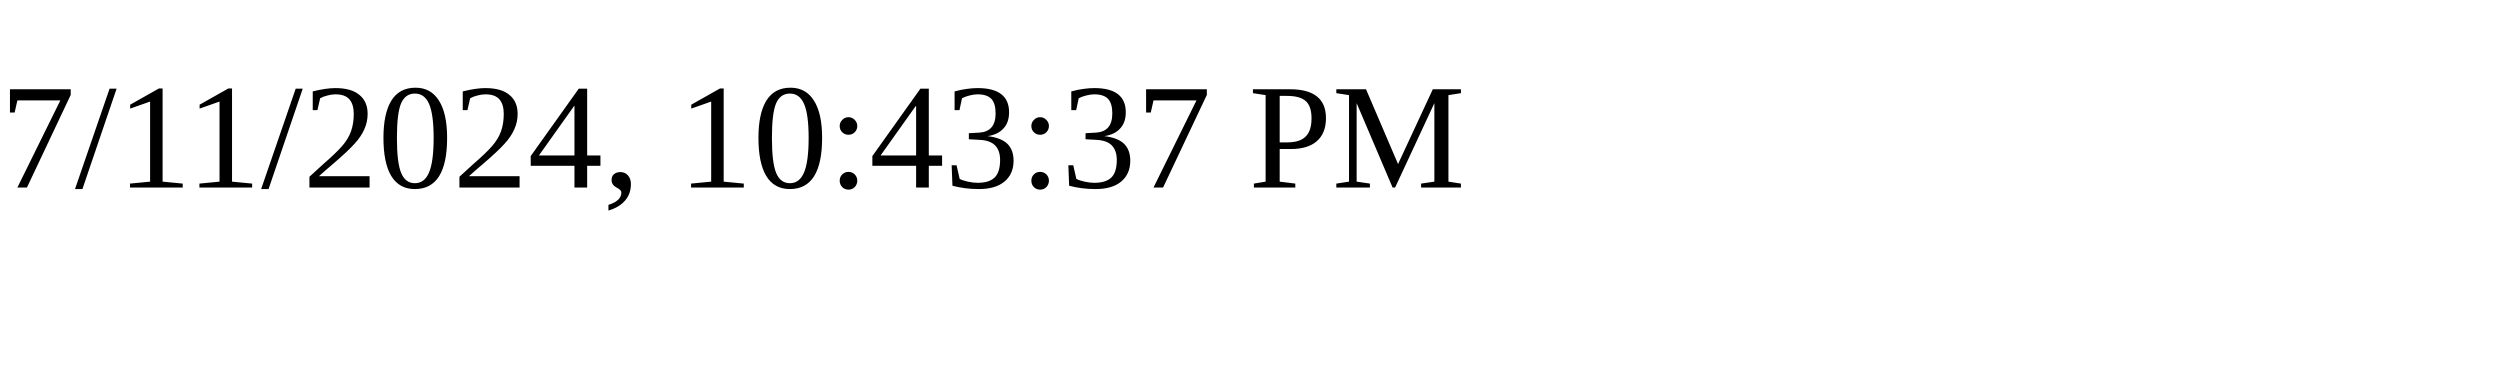
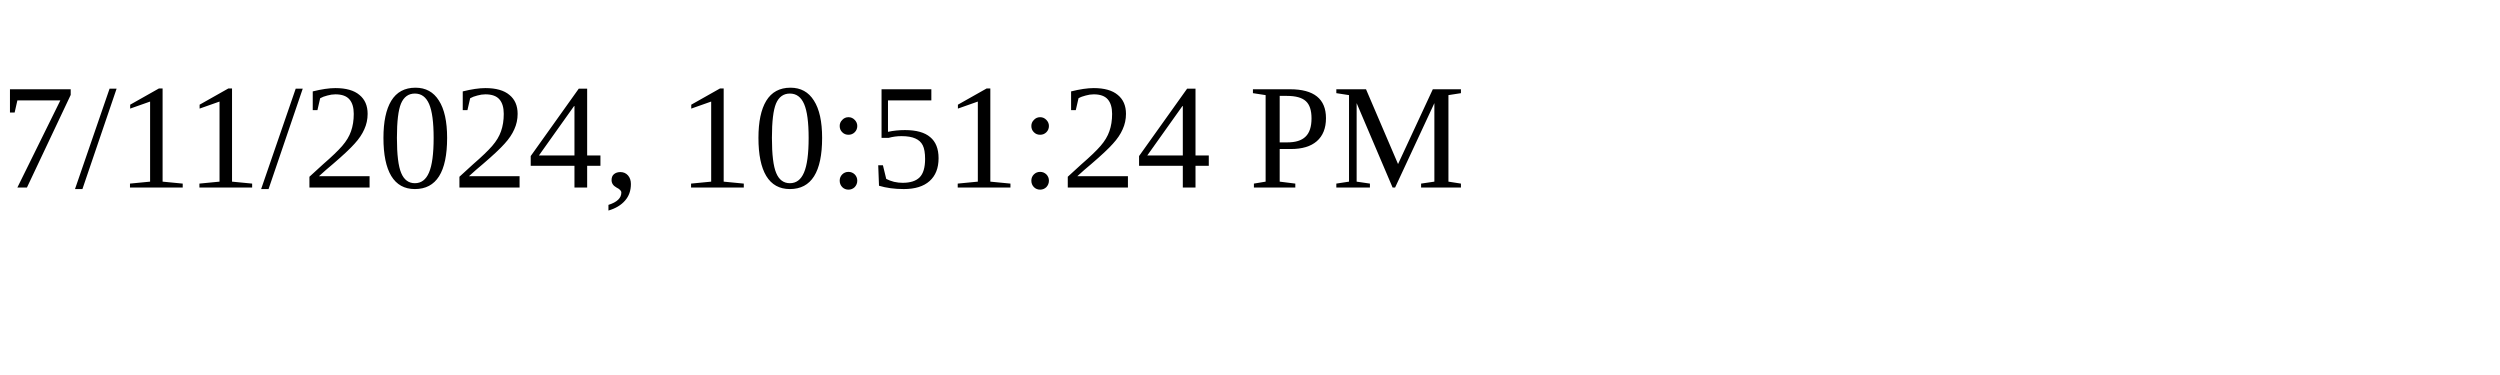
<svg xmlns="http://www.w3.org/2000/svg" height="30" width="200">
-   <text x="0" y="15">7/11/2024, 10:43:37 PM</text>
+   <text x="0" y="15">7/11/2024, 10:51:24 PM</text>
</svg>
